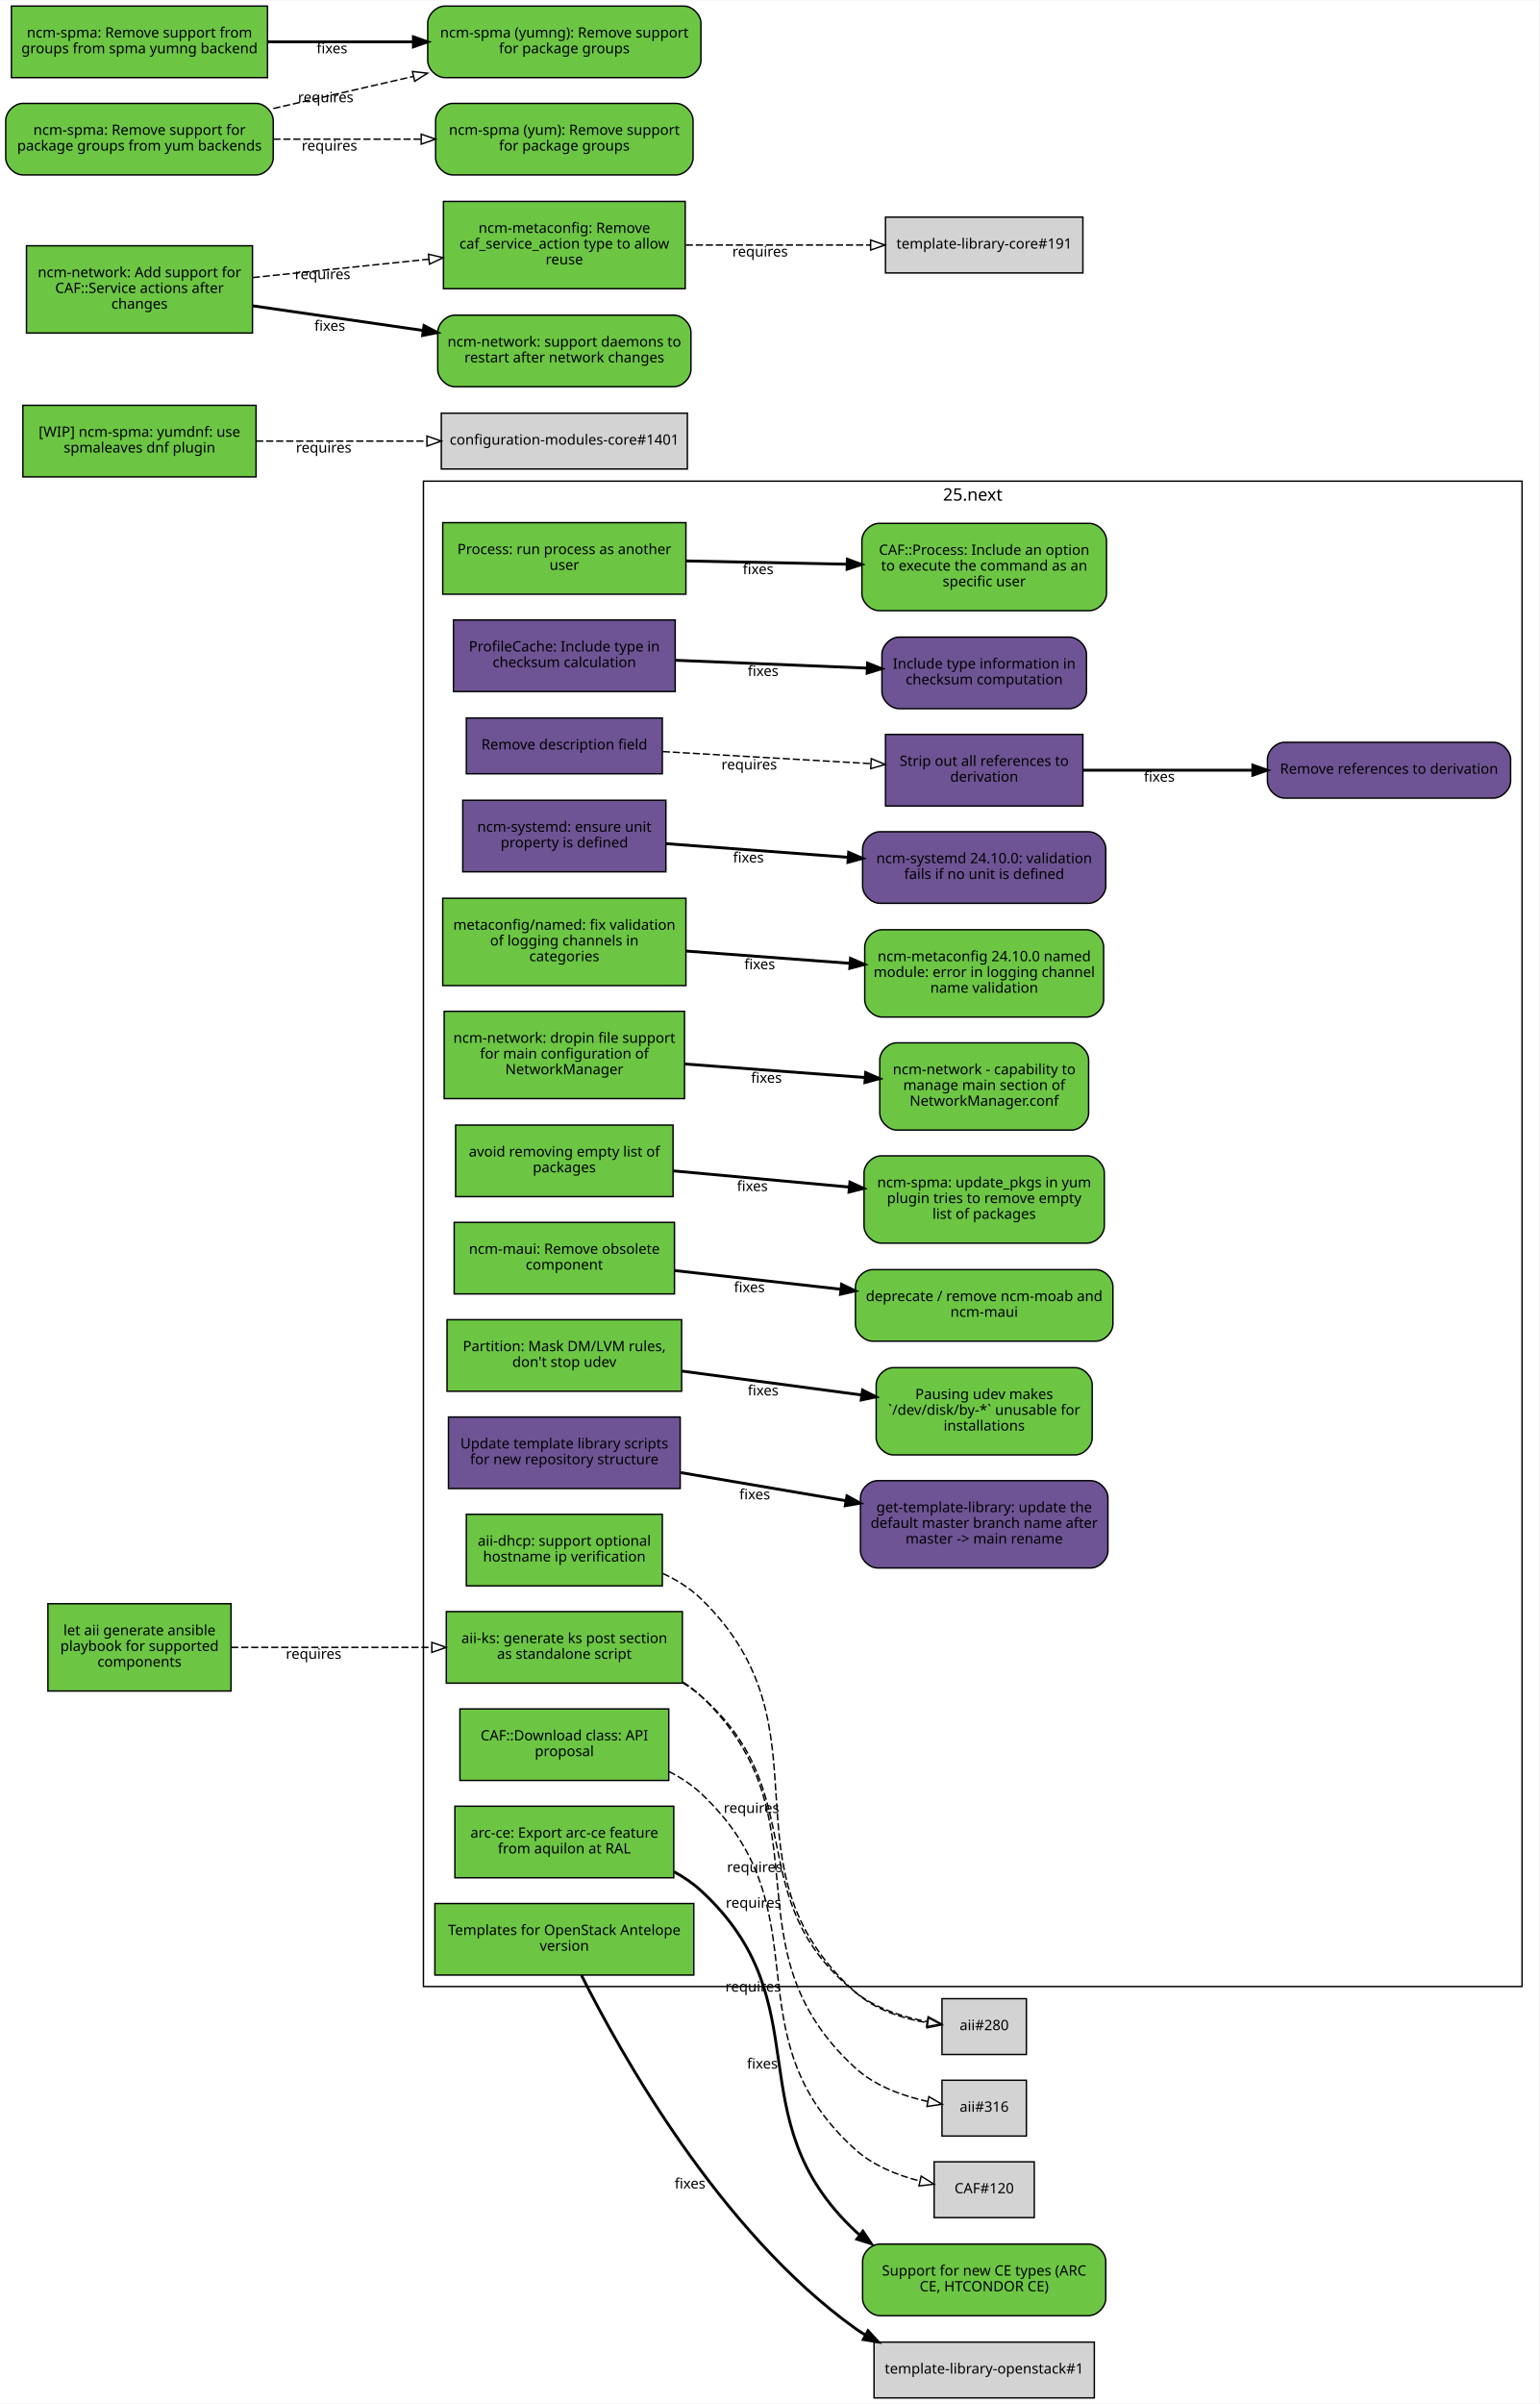
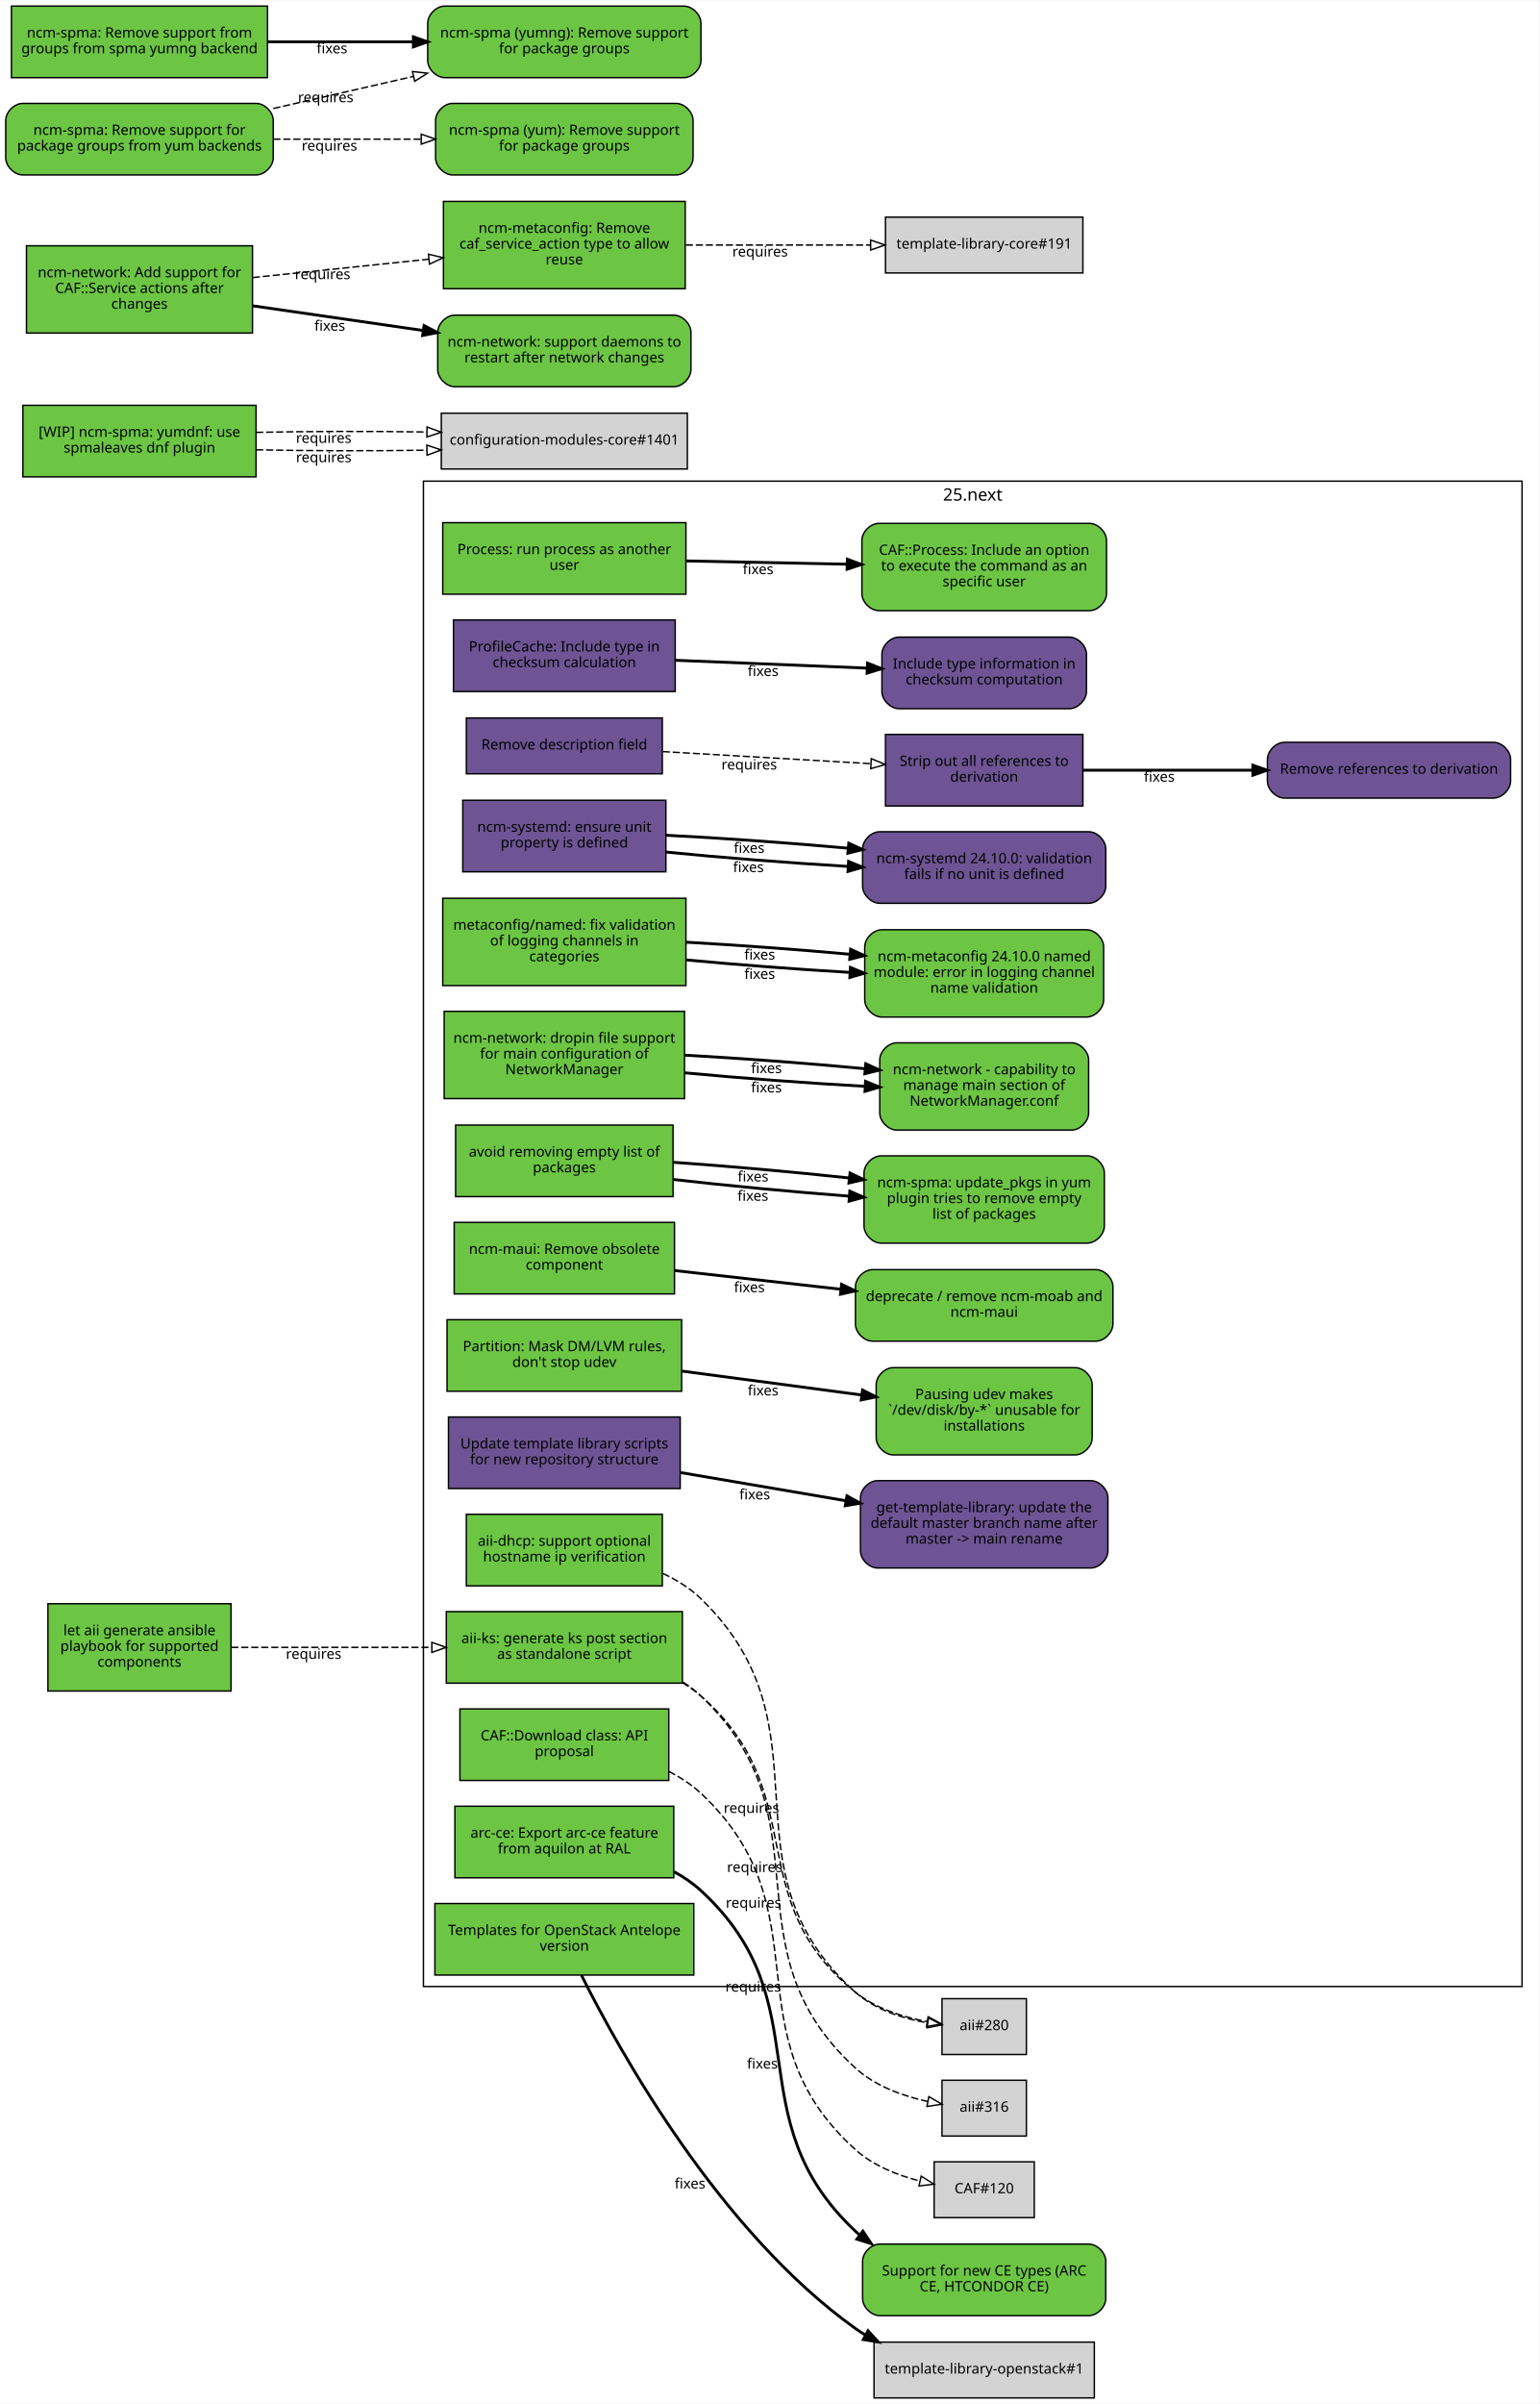
<svg xmlns="http://www.w3.org/2000/svg" xmlns:xlink="http://www.w3.org/1999/xlink" width="1076pt" height="1680pt" viewBox="0.00 0.00 1076.00 1679.50">
  <g id="graph0" class="graph" transform="scale(1 1) rotate(0) translate(4 1675.5)">
    <polygon fill="#ffffff" stroke="transparent" points="-4,4 -4,-1675.5 1072,-1675.5 1072,4 -4,4" />
    <g id="clust1" class="cluster">
      <polygon fill="none" stroke="#000000" points="292,-287.5 292,-1339.5 1060,-1339.5 1060,-287.5 292,-287.5" />
      <text text-anchor="middle" x="676" y="-1325.9" font-family="Sans" font-size="12.00" fill="#000000">25.next</text>
    </g>
    <g id="node1" class="node">
      <g id="a_node1">
        <a xlink:href="https://github.com/quattor/aii/pull/328" xlink:title="aii#328 (pull-request)" target="_parent">
          <polygon fill="#6cc644" stroke="#000000" points="473,-549.5 308,-549.5 308,-499.5 473,-499.5 473,-549.5" />
          <text text-anchor="middle" x="390.5" y="-527.5" font-family="Sans" font-size="10.00" fill="#000000">aii-ks: generate ks post section</text>
          <text text-anchor="middle" x="390.5" y="-516.5" font-family="Sans" font-size="10.00" fill="#000000">as standalone script</text>
        </a>
      </g>
    </g>
    <g id="node2" class="node">
      <polygon fill="#d3d3d3" stroke="#000000" points="713.5,-279 654.5,-279 654.5,-240 713.5,-240 713.5,-279" />
      <text text-anchor="middle" x="684" y="-257" font-family="Sans" font-size="10.00" fill="#000000">aii#280</text>
    </g>
    <g id="edge1" class="edge">
      <path fill="none" stroke="#000000" stroke-dasharray="5,2" d="M473.06,-499.894C477.655,-497.086 482.017,-493.965 486,-490.5 564.289,-422.391 513.003,-348.366 594,-283.5 608.111,-272.199 627.062,-266.191 643.933,-263.009" />
      <polygon fill="none" stroke="#000000" points="644.792,-266.416 654.108,-261.371 643.679,-259.505 644.792,-266.416" />
      <text text-anchor="middle" x="523.602" y="-367.506" font-family="Sans" font-size="10.00" fill="#000000">requires</text>
    </g>
    <g id="node3" class="node">
      <polygon fill="#d3d3d3" stroke="#000000" points="713.5,-222 654.5,-222 654.5,-183 713.5,-183 713.5,-222" />
      <text text-anchor="middle" x="684" y="-200" font-family="Sans" font-size="10.00" fill="#000000">aii#316</text>
    </g>
    <g id="edge2" class="edge">
      <path fill="none" stroke="#000000" stroke-dasharray="5,2" d="M473.421,-500.292C477.929,-497.386 482.171,-494.136 486,-490.5 576.735,-404.336 501.543,-314.813 594,-230.5 607.847,-217.873 627.317,-210.939 644.607,-207.133" />
      <polygon fill="none" stroke="#000000" points="645.318,-210.56 654.476,-205.234 643.995,-203.687 645.318,-210.56" />
      <text text-anchor="middle" x="522.737" y="-342.594" font-family="Sans" font-size="10.00" fill="#000000">requires</text>
    </g>
    <g id="node4" class="node">
      <g id="a_node4">
        <a xlink:href="https://github.com/quattor/aii/pull/299" xlink:title="aii#299 (pull-request)" target="_parent">
          <polygon fill="#6cc644" stroke="#000000" points="459,-617.5 322,-617.5 322,-567.5 459,-567.5 459,-617.5" />
          <text text-anchor="middle" x="390.5" y="-595.5" font-family="Sans" font-size="10.00" fill="#000000">aii-dhcp: support optional</text>
          <text text-anchor="middle" x="390.5" y="-584.5" font-family="Sans" font-size="10.00" fill="#000000">hostname ip verification</text>
        </a>
      </g>
    </g>
    <g id="edge3" class="edge">
      <path fill="none" stroke="#000000" stroke-dasharray="5,2" d="M459.381,-576.145C469.138,-571.616 478.414,-565.846 486,-558.5 580.332,-467.156 496.028,-370.928 594,-283.5 607.689,-271.285 626.921,-265.183 644.094,-262.175" />
      <polygon fill="none" stroke="#000000" points="645.058,-265.572 654.453,-260.675 644.055,-258.644 645.058,-265.572" />
      <text text-anchor="middle" x="521.309" y="-408.813" font-family="Sans" font-size="10.00" fill="#000000">requires</text>
    </g>
    <g id="node5" class="node">
      <g id="a_node5">
        <a xlink:href="https://github.com/quattor/aii/pull/331" xlink:title="aii#331 (pull-request)" target="_parent">
          <polygon fill="#6cc644" stroke="#000000" points="157.5,-555 29.5,-555 29.5,-494 157.5,-494 157.5,-555" />
          <text text-anchor="middle" x="93.5" y="-533" font-family="Sans" font-size="10.00" fill="#000000">let aii generate ansible</text>
          <text text-anchor="middle" x="93.5" y="-522" font-family="Sans" font-size="10.00" fill="#000000">playbook for supported</text>
          <text text-anchor="middle" x="93.5" y="-511" font-family="Sans" font-size="10.00" fill="#000000">components</text>
        </a>
      </g>
    </g>
    <g id="edge4" class="edge">
      <path fill="none" stroke="#000000" stroke-dasharray="5,2" d="M157.579,-524.5C198.481,-524.5 252.179,-524.5 297.707,-524.5" />
      <polygon fill="none" stroke="#000000" points="297.888,-528 307.888,-524.5 297.888,-521 297.888,-528" />
      <text text-anchor="middle" x="215.236" y="-516.5" font-family="Sans" font-size="10.00" fill="#000000">requires</text>
    </g>
    <g id="node6" class="node">
      <g id="a_node6">
        <a xlink:href="https://github.com/quattor/CAF/pull/257" xlink:title="CAF#257 (pull-request)" target="_parent">
          <polygon fill="#6cc644" stroke="#000000" points="475.5,-1310.5 305.5,-1310.5 305.5,-1260.5 475.5,-1260.5 475.5,-1310.5" />
          <text text-anchor="middle" x="390.5" y="-1288.5" font-family="Sans" font-size="10.00" fill="#000000">Process: run process as another</text>
          <text text-anchor="middle" x="390.5" y="-1277.5" font-family="Sans" font-size="10.00" fill="#000000">user</text>
        </a>
      </g>
    </g>
    <g id="node7" class="node">
      <g id="a_node7">
        <a xlink:href="https://github.com/quattor/CAF/issues/253" xlink:title="CAF#253 (issue)" target="_parent">
          <path fill="#6cc644" stroke="#000000" d="M757.5,-1310C757.5,-1310 610.5,-1310 610.5,-1310 604.5,-1310 598.5,-1304 598.5,-1298 598.5,-1298 598.5,-1261 598.5,-1261 598.5,-1255 604.5,-1249 610.5,-1249 610.5,-1249 757.5,-1249 757.5,-1249 763.5,-1249 769.5,-1255 769.5,-1261 769.5,-1261 769.5,-1298 769.5,-1298 769.5,-1304 763.5,-1310 757.5,-1310" />
          <text text-anchor="middle" x="684" y="-1288" font-family="Sans" font-size="10.00" fill="#000000">CAF::Process: Include an option</text>
          <text text-anchor="middle" x="684" y="-1277" font-family="Sans" font-size="10.00" fill="#000000">to execute the command as an</text>
          <text text-anchor="middle" x="684" y="-1266" font-family="Sans" font-size="10.00" fill="#000000">specific user</text>
        </a>
      </g>
    </g>
    <g id="edge5" class="edge">
      <path fill="none" stroke="#000000" stroke-width="2" d="M475.787,-1283.756C510.982,-1283.037 551.935,-1282.2 588.163,-1281.459" />
      <polygon fill="#000000" stroke="#000000" stroke-width="2" points="588.32,-1284.957 598.246,-1281.253 588.177,-1277.958 588.32,-1284.957" />
      <text text-anchor="middle" x="525.98" y="-1274.505" font-family="Sans" font-size="10.00" fill="#000000">fixes</text>
    </g>
    <g id="node8" class="node">
      <g id="a_node8">
        <a xlink:href="https://github.com/quattor/CAF/pull/110" xlink:title="CAF#110 (pull-request)" target="_parent">
          <polygon fill="#6cc644" stroke="#000000" points="463.5,-481.5 317.5,-481.5 317.5,-431.5 463.5,-431.5 463.5,-481.5" />
          <text text-anchor="middle" x="390.5" y="-459.5" font-family="Sans" font-size="10.00" fill="#000000">CAF::Download class: API</text>
          <text text-anchor="middle" x="390.5" y="-448.5" font-family="Sans" font-size="10.00" fill="#000000">proposal</text>
        </a>
      </g>
    </g>
    <g id="node9" class="node">
      <polygon fill="#d3d3d3" stroke="#000000" points="719,-165 649,-165 649,-126 719,-126 719,-165" />
      <text text-anchor="middle" x="684" y="-143" font-family="Sans" font-size="10.00" fill="#000000">CAF#120</text>
    </g>
    <g id="edge6" class="edge">
      <path fill="none" stroke="#000000" stroke-dasharray="5,2" d="M463.527,-437.803C471.709,-433.667 479.444,-428.63 486,-422.5 574.115,-340.118 504.239,-254.085 594,-173.5 606.386,-162.38 623.138,-155.677 638.831,-151.635" />
      <polygon fill="none" stroke="#000000" points="639.956,-154.969 648.934,-149.344 638.408,-148.142 639.956,-154.969" />
      <text text-anchor="middle" x="522.501" y="-283.929" font-family="Sans" font-size="10.00" fill="#000000">requires</text>
    </g>
    <g id="node10" class="node">
      <g id="a_node10">
        <a xlink:href="https://github.com/quattor/CCM/pull/216" xlink:title="CCM#216 (pull-request)" target="_parent">
          <polygon fill="#6e5494" stroke="#000000" points="468,-1242.5 313,-1242.5 313,-1192.5 468,-1192.5 468,-1242.5" />
          <text text-anchor="middle" x="390.5" y="-1220.5" font-family="Sans" font-size="10.00" fill="#000000">ProfileCache: Include type in</text>
          <text text-anchor="middle" x="390.5" y="-1209.5" font-family="Sans" font-size="10.00" fill="#000000">checksum calculation</text>
        </a>
      </g>
    </g>
    <g id="node11" class="node">
      <g id="a_node11">
        <a xlink:href="https://github.com/quattor/CCM/issues/213" xlink:title="CCM#213 (issue)" target="_parent">
          <path fill="#6e5494" stroke="#000000" d="M743.5,-1230.5C743.5,-1230.5 624.5,-1230.5 624.5,-1230.5 618.5,-1230.5 612.5,-1224.5 612.5,-1218.5 612.5,-1218.5 612.5,-1192.5 612.5,-1192.5 612.5,-1186.5 618.5,-1180.5 624.5,-1180.5 624.5,-1180.5 743.5,-1180.5 743.5,-1180.5 749.5,-1180.5 755.5,-1186.5 755.5,-1192.5 755.5,-1192.5 755.5,-1218.5 755.5,-1218.5 755.5,-1224.5 749.5,-1230.5 743.5,-1230.5" />
          <text text-anchor="middle" x="684" y="-1208.5" font-family="Sans" font-size="10.00" fill="#000000">Include type information in</text>
          <text text-anchor="middle" x="684" y="-1197.5" font-family="Sans" font-size="10.00" fill="#000000">checksum computation</text>
        </a>
      </g>
    </g>
    <g id="edge7" class="edge">
      <path fill="none" stroke="#000000" stroke-width="2" d="M468.382,-1214.316C509.644,-1212.629 560.3,-1210.558 602.143,-1208.847" />
      <polygon fill="#000000" stroke="#000000" stroke-width="2" points="602.454,-1212.337 612.303,-1208.431 602.168,-1205.343 602.454,-1212.337" />
      <text text-anchor="middle" x="529.448" y="-1203.369" font-family="Sans" font-size="10.00" fill="#000000">fixes</text>
    </g>
    <g id="node12" class="node">
      <g id="a_node12">
        <a xlink:href="https://github.com/quattor/CCM/pull/215" xlink:title="CCM#215 (pull-request)" target="_parent">
          <polygon fill="#6e5494" stroke="#000000" points="459,-1174 322,-1174 322,-1135 459,-1135 459,-1174" />
          <text text-anchor="middle" x="390.5" y="-1152" font-family="Sans" font-size="10.00" fill="#000000">Remove description field</text>
        </a>
      </g>
    </g>
    <g id="node13" class="node">
      <g id="a_node13">
        <a xlink:href="https://github.com/quattor/CCM/pull/214" xlink:title="CCM#214 (pull-request)" target="_parent">
          <polygon fill="#6e5494" stroke="#000000" points="753,-1162.5 615,-1162.5 615,-1112.5 753,-1112.5 753,-1162.5" />
          <text text-anchor="middle" x="684" y="-1140.5" font-family="Sans" font-size="10.00" fill="#000000">Strip out all references to</text>
          <text text-anchor="middle" x="684" y="-1129.5" font-family="Sans" font-size="10.00" fill="#000000">derivation</text>
        </a>
      </g>
    </g>
    <g id="edge8" class="edge">
      <path fill="none" stroke="#000000" stroke-dasharray="5,2" d="M459.313,-1150.514C502.867,-1147.992 559.324,-1144.721 604.749,-1142.09" />
      <polygon fill="none" stroke="#000000" points="605.075,-1145.577 614.856,-1141.505 604.67,-1138.589 605.075,-1145.577" />
      <text text-anchor="middle" x="519.747" y="-1138" font-family="Sans" font-size="10.00" fill="#000000">requires</text>
    </g>
    <g id="node14" class="node">
      <g id="a_node14">
        <a xlink:href="https://github.com/quattor/CCM/issues/134" xlink:title="CCM#134 (issue)" target="_parent">
          <path fill="#6e5494" stroke="#000000" d="M1040,-1157C1040,-1157 894,-1157 894,-1157 888,-1157 882,-1151 882,-1145 882,-1145 882,-1130 882,-1130 882,-1124 888,-1118 894,-1118 894,-1118 1040,-1118 1040,-1118 1046,-1118 1052,-1124 1052,-1130 1052,-1130 1052,-1145 1052,-1145 1052,-1151 1046,-1157 1040,-1157" />
          <text text-anchor="middle" x="967" y="-1135" font-family="Sans" font-size="10.00" fill="#000000">Remove references to derivation</text>
        </a>
      </g>
    </g>
    <g id="edge9" class="edge">
      <path fill="none" stroke="#000000" stroke-width="2" d="M753.23,-1137.5C788.83,-1137.5 832.774,-1137.5 871.542,-1137.5" />
      <polygon fill="#000000" stroke="#000000" stroke-width="2" points="871.801,-1141 881.801,-1137.5 871.801,-1134 871.801,-1141" />
      <text text-anchor="middle" x="806.388" y="-1129.5" font-family="Sans" font-size="10.00" fill="#000000">fixes</text>
    </g>
    <g id="node15" class="node">
      <g id="a_node15">
        <a xlink:href="https://github.com/quattor/configuration-modules-core/pull/1788" xlink:title="configuration-modules-core#1788 (pull-request)" target="_parent">
          <polygon fill="#6e5494" stroke="#000000" points="461.5,-1116.5 319.5,-1116.5 319.5,-1066.5 461.5,-1066.5 461.5,-1116.5" />
          <text text-anchor="middle" x="390.5" y="-1094.5" font-family="Sans" font-size="10.00" fill="#000000">ncm-systemd: ensure unit</text>
          <text text-anchor="middle" x="390.5" y="-1083.5" font-family="Sans" font-size="10.00" fill="#000000">property is defined</text>
        </a>
      </g>
    </g>
    <g id="node16" class="node">
      <g id="a_node16">
        <a xlink:href="https://github.com/quattor/configuration-modules-core/issues/1787" xlink:title="configuration-modules-core#1787 (issue)" target="_parent">
          <path fill="#6e5494" stroke="#000000" d="M757,-1094.5C757,-1094.5 611,-1094.5 611,-1094.5 605,-1094.5 599,-1088.5 599,-1082.5 599,-1082.5 599,-1056.5 599,-1056.5 599,-1050.5 605,-1044.5 611,-1044.5 611,-1044.5 757,-1044.5 757,-1044.5 763,-1044.5 769,-1050.5 769,-1056.5 769,-1056.5 769,-1082.5 769,-1082.5 769,-1088.5 763,-1094.5 757,-1094.5" />
          <text text-anchor="middle" x="684" y="-1072.5" font-family="Sans" font-size="10.00" fill="#000000">ncm-systemd 24.10.0: validation</text>
          <text text-anchor="middle" x="684" y="-1061.5" font-family="Sans" font-size="10.00" fill="#000000">fails if no unit is defined</text>
        </a>
      </g>
    </g>
    <g id="edge10" class="edge">
-       <path fill="none" stroke="#000000" stroke-width="2" d="M461.548,-1086.174C499.79,-1083.308 547.477,-1079.733 588.88,-1076.63" />
-       <polygon fill="#000000" stroke="#000000" stroke-width="2" points="589.274,-1080.11 598.985,-1075.872 588.751,-1073.13 589.274,-1080.11" />
-       <text text-anchor="middle" x="519.191" y="-1073.029" font-family="Sans" font-size="10.00" fill="#000000">fixes</text>
+       <path fill="none" stroke="#000000" stroke-width="2" d="M461.548,-1080.296C499.79,-1076.462 547.477,-1072.725 588.88,-1070.266" />
+       <polygon fill="#000000" stroke="#000000" stroke-width="2" points="589.202,-1073.753 598.985,-1069.684 588.8,-1066.765 589.202,-1073.753" />
+       <text text-anchor="middle" x="519.191" y="-1066.286" font-family="Sans" font-size="10.00" fill="#000000">fixes</text>
+     </g>
+     <g id="edge15" class="edge">
+       <path fill="none" stroke="#000000" stroke-width="2" d="M461.548,-1092.053C499.79,-1090.154 547.477,-1086.741 588.88,-1082.994" />
+       <polygon fill="#000000" stroke="#000000" stroke-width="2" points="589.349,-1086.466 598.985,-1082.061 588.705,-1079.495 589.349,-1086.466" />
+       <text text-anchor="middle" x="519.705" y="-1079.735" font-family="Sans" font-size="10.00" fill="#000000">fixes</text>
    </g>
    <g id="node17" class="node">
      <g id="a_node17">
        <a xlink:href="https://github.com/quattor/configuration-modules-core/pull/1783" xlink:title="configuration-modules-core#1783 (pull-request)" target="_parent">
          <polygon fill="#6cc644" stroke="#000000" points="475.5,-1048 305.5,-1048 305.5,-987 475.5,-987 475.5,-1048" />
          <text text-anchor="middle" x="390.5" y="-1026" font-family="Sans" font-size="10.00" fill="#000000">metaconfig/named: fix validation</text>
          <text text-anchor="middle" x="390.5" y="-1015" font-family="Sans" font-size="10.00" fill="#000000">of logging channels in</text>
          <text text-anchor="middle" x="390.5" y="-1004" font-family="Sans" font-size="10.00" fill="#000000">categories</text>
        </a>
      </g>
    </g>
    <g id="node18" class="node">
      <g id="a_node18">
        <a xlink:href="https://github.com/quattor/configuration-modules-core/issues/1784" xlink:title="configuration-modules-core#1784 (issue)" target="_parent">
          <path fill="#6cc644" stroke="#000000" d="M755.5,-1026C755.5,-1026 612.5,-1026 612.5,-1026 606.5,-1026 600.5,-1020 600.5,-1014 600.5,-1014 600.5,-977 600.5,-977 600.5,-971 606.5,-965 612.5,-965 612.5,-965 755.5,-965 755.5,-965 761.5,-965 767.5,-971 767.5,-977 767.5,-977 767.5,-1014 767.5,-1014 767.5,-1020 761.5,-1026 755.5,-1026" />
          <text text-anchor="middle" x="684" y="-1004" font-family="Sans" font-size="10.00" fill="#000000">ncm-metaconfig 24.10.0 named</text>
          <text text-anchor="middle" x="684" y="-993" font-family="Sans" font-size="10.00" fill="#000000">module: error in logging channel</text>
          <text text-anchor="middle" x="684" y="-982" font-family="Sans" font-size="10.00" fill="#000000">name validation</text>
        </a>
      </g>
    </g>
    <g id="edge11" class="edge">
-       <path fill="none" stroke="#000000" stroke-width="2" d="M475.787,-1011.107C511.601,-1008.423 553.377,-1005.291 590.069,-1002.541" />
-       <polygon fill="#000000" stroke="#000000" stroke-width="2" points="590.564,-1006.014 600.274,-1001.776 590.04,-999.033 590.564,-1006.014" />
-       <text text-anchor="middle" x="527.087" y="-998.437" font-family="Sans" font-size="10.00" fill="#000000">fixes</text>
+       <path fill="none" stroke="#000000" stroke-width="2" d="M475.787,-1004.914C511.601,-1001.542 553.377,-998.36 590.069,-996.196" />
+       <polygon fill="#000000" stroke="#000000" stroke-width="2" points="590.49,-999.677 600.274,-995.613 590.091,-992.689 590.49,-999.677" />
+       <text text-anchor="middle" x="527.087" y="-991.687" font-family="Sans" font-size="10.00" fill="#000000">fixes</text>
+     </g>
+     <g id="edge16" class="edge">
+       <path fill="none" stroke="#000000" stroke-width="2" d="M475.787,-1017.301C511.601,-1015.303 553.377,-1012.223 590.069,-1008.886" />
+       <polygon fill="#000000" stroke="#000000" stroke-width="2" points="590.64,-1012.348 600.274,-1007.939 589.993,-1005.378 590.64,-1012.348" />
+       <text text-anchor="middle" x="527.087" y="-1005.187" font-family="Sans" font-size="10.00" fill="#000000">fixes</text>
    </g>
    <g id="node19" class="node">
      <g id="a_node19">
        <a xlink:href="https://github.com/quattor/configuration-modules-core/pull/1739" xlink:title="configuration-modules-core#1739 (pull-request)" target="_parent">
          <polygon fill="#6cc644" stroke="#000000" points="474.5,-969 306.5,-969 306.5,-908 474.5,-908 474.5,-969" />
          <text text-anchor="middle" x="390.5" y="-947" font-family="Sans" font-size="10.00" fill="#000000">ncm-network: dropin file support</text>
          <text text-anchor="middle" x="390.5" y="-936" font-family="Sans" font-size="10.00" fill="#000000">for main configuration of</text>
          <text text-anchor="middle" x="390.5" y="-925" font-family="Sans" font-size="10.00" fill="#000000">NetworkManager</text>
        </a>
      </g>
    </g>
    <g id="node20" class="node">
      <g id="a_node20">
        <a xlink:href="https://github.com/quattor/configuration-modules-core/issues/1740" xlink:title="configuration-modules-core#1740 (issue)" target="_parent">
          <path fill="#6cc644" stroke="#000000" d="M745,-947C745,-947 623,-947 623,-947 617,-947 611,-941 611,-935 611,-935 611,-898 611,-898 611,-892 617,-886 623,-886 623,-886 745,-886 745,-886 751,-886 757,-892 757,-898 757,-898 757,-935 757,-935 757,-941 751,-947 745,-947" />
          <text text-anchor="middle" x="684" y="-925" font-family="Sans" font-size="10.00" fill="#000000">ncm-network - capability to</text>
          <text text-anchor="middle" x="684" y="-914" font-family="Sans" font-size="10.00" fill="#000000">manage main section of</text>
          <text text-anchor="middle" x="684" y="-903" font-family="Sans" font-size="10.00" fill="#000000">NetworkManager.conf</text>
        </a>
      </g>
    </g>
    <g id="edge12" class="edge">
-       <path fill="none" stroke="#000000" stroke-width="2" d="M474.605,-932.196C514.186,-929.229 561.25,-925.701 600.725,-922.742" />
-       <polygon fill="#000000" stroke="#000000" stroke-width="2" points="601.141,-926.221 610.851,-921.983 600.617,-919.24 601.141,-926.221" />
-       <text text-anchor="middle" x="531.777" y="-919.086" font-family="Sans" font-size="10.00" fill="#000000">fixes</text>
+       <path fill="none" stroke="#000000" stroke-width="2" d="M474.605,-926.025C514.186,-922.28 561.25,-918.758 600.725,-916.588" />
+       <polygon fill="#000000" stroke="#000000" stroke-width="2" points="601.05,-920.076 610.851,-916.053 600.68,-913.086 601.05,-920.076" />
+       <text text-anchor="middle" x="531.777" y="-912.34" font-family="Sans" font-size="10.00" fill="#000000">fixes</text>
+     </g>
+     <g id="edge17" class="edge">
+       <path fill="none" stroke="#000000" stroke-width="2" d="M474.605,-938.366C514.186,-936.177 561.25,-932.644 600.725,-928.896" />
+       <polygon fill="#000000" stroke="#000000" stroke-width="2" points="601.236,-932.363 610.851,-927.913 600.56,-925.396 601.236,-932.363" />
+       <text text-anchor="middle" x="531.777" y="-925.831" font-family="Sans" font-size="10.00" fill="#000000">fixes</text>
    </g>
    <g id="node21" class="node">
      <g id="a_node21">
        <a xlink:href="https://github.com/quattor/configuration-modules-core/pull/1554" xlink:title="configuration-modules-core#1554 (pull-request)" target="_parent">
          <polygon fill="#6cc644" stroke="#000000" points="466.5,-889.5 314.5,-889.5 314.5,-839.5 466.5,-839.5 466.5,-889.5" />
          <text text-anchor="middle" x="390.5" y="-867.5" font-family="Sans" font-size="10.00" fill="#000000">avoid removing empty list of</text>
          <text text-anchor="middle" x="390.5" y="-856.5" font-family="Sans" font-size="10.00" fill="#000000">packages</text>
        </a>
      </g>
    </g>
    <g id="node22" class="node">
      <g id="a_node22">
        <a xlink:href="https://github.com/quattor/configuration-modules-core/issues/1553" xlink:title="configuration-modules-core#1553 (issue)" target="_parent">
          <path fill="#6cc644" stroke="#000000" d="M756,-868C756,-868 612,-868 612,-868 606,-868 600,-862 600,-856 600,-856 600,-819 600,-819 600,-813 606,-807 612,-807 612,-807 756,-807 756,-807 762,-807 768,-813 768,-819 768,-819 768,-856 768,-856 768,-862 762,-868 756,-868" />
          <text text-anchor="middle" x="684" y="-846" font-family="Sans" font-size="10.00" fill="#000000">ncm-spma: update_pkgs in yum</text>
          <text text-anchor="middle" x="684" y="-835" font-family="Sans" font-size="10.00" fill="#000000">plugin tries to remove empty</text>
          <text text-anchor="middle" x="684" y="-824" font-family="Sans" font-size="10.00" fill="#000000">list of packages</text>
        </a>
      </g>
    </g>
    <g id="edge13" class="edge">
-       <path fill="none" stroke="#000000" stroke-width="2" d="M466.848,-857.477C504.427,-854.019 550.078,-849.82 589.807,-846.165" />
-       <polygon fill="#000000" stroke="#000000" stroke-width="2" points="590.135,-849.65 599.772,-845.248 589.493,-842.679 590.135,-849.65" />
-       <text text-anchor="middle" x="521.96" y="-843.395" font-family="Sans" font-size="10.00" fill="#000000">fixes</text>
+       <path fill="none" stroke="#000000" stroke-width="2" d="M466.848,-851.471C504.347,-847.163 549.884,-842.858 589.555,-839.835" />
+       <polygon fill="#000000" stroke="#000000" stroke-width="2" points="590.059,-843.307 599.772,-839.075 589.54,-836.326 590.059,-843.307" />
+       <text text-anchor="middle" x="522.308" y="-836.615" font-family="Sans" font-size="10.00" fill="#000000">fixes</text>
+     </g>
+     <g id="edge18" class="edge">
+       <path fill="none" stroke="#000000" stroke-width="2" d="M466.848,-863.482C504.427,-860.885 550.078,-856.8 589.807,-852.515" />
+       <polygon fill="#000000" stroke="#000000" stroke-width="2" points="590.213,-855.991 599.772,-851.422 589.45,-849.033 590.213,-855.991" />
+       <text text-anchor="middle" x="522.454" y="-850.097" font-family="Sans" font-size="10.00" fill="#000000">fixes</text>
    </g>
    <g id="node23" class="node">
      <g id="a_node23">
        <a xlink:href="https://github.com/quattor/configuration-modules-core/pull/1507" xlink:title="configuration-modules-core#1507 (pull-request)" target="_parent">
          <polygon fill="#6cc644" stroke="#000000" points="175,-1392.5 12,-1392.5 12,-1342.5 175,-1342.5 175,-1392.5" />
          <text text-anchor="middle" x="93.5" y="-1370.5" font-family="Sans" font-size="10.00" fill="#000000">[WIP] ncm-spma: yumdnf: use</text>
          <text text-anchor="middle" x="93.5" y="-1359.5" font-family="Sans" font-size="10.00" fill="#000000">spmaleaves dnf plugin</text>
        </a>
      </g>
    </g>
    <g id="node24" class="node">
      <polygon fill="#d3d3d3" stroke="#000000" points="476.5,-1387 304.5,-1387 304.5,-1348 476.5,-1348 476.5,-1387" />
      <text text-anchor="middle" x="390.5" y="-1365" font-family="Sans" font-size="10.00" fill="#000000">configuration-modules-core#1401</text>
    </g>
    <g id="edge14" class="edge">
-       <path fill="none" stroke="#000000" stroke-dasharray="5,2" d="M175.049,-1367.5C211.937,-1367.5 255.795,-1367.5 294.283,-1367.5" />
-       <polygon fill="none" stroke="#000000" points="294.463,-1371 304.463,-1367.5 294.463,-1364 294.463,-1371" />
-       <text text-anchor="middle" x="222.304" y="-1359.5" font-family="Sans" font-size="10.00" fill="#000000">requires</text>
+       <path fill="none" stroke="#000000" stroke-dasharray="5,2" d="M175.049,-1361.401C211.937,-1360.633 255.795,-1360.544 294.283,-1361.137" />
+       <polygon fill="none" stroke="#000000" points="294.404,-1364.639 304.463,-1361.312 294.525,-1357.64 294.404,-1364.639" />
+       <text text-anchor="middle" x="222.304" y="-1352.751" font-family="Sans" font-size="10.00" fill="#000000">requires</text>
+     </g>
+     <g id="edge19" class="edge">
+       <path fill="none" stroke="#000000" stroke-dasharray="5,2" d="M175.049,-1373.599C211.937,-1374.367 255.795,-1374.456 294.283,-1373.863" />
+       <polygon fill="none" stroke="#000000" points="294.525,-1377.36 304.463,-1373.688 294.404,-1370.361 294.525,-1377.36" />
+       <text text-anchor="middle" x="222.304" y="-1366.249" font-family="Sans" font-size="10.00" fill="#000000">requires</text>
    </g>
    <g id="node25" class="node">
      <g id="a_node25">
        <a xlink:href="https://github.com/quattor/configuration-modules-core/pull/1336" xlink:title="configuration-modules-core#1336 (pull-request)" target="_parent">
          <polygon fill="#6cc644" stroke="#000000" points="172.5,-1504 14.5,-1504 14.5,-1443 172.5,-1443 172.5,-1504" />
          <text text-anchor="middle" x="93.5" y="-1482" font-family="Sans" font-size="10.00" fill="#000000">ncm-network: Add support for</text>
          <text text-anchor="middle" x="93.5" y="-1471" font-family="Sans" font-size="10.00" fill="#000000">CAF::Service actions after</text>
          <text text-anchor="middle" x="93.5" y="-1460" font-family="Sans" font-size="10.00" fill="#000000">changes</text>
        </a>
      </g>
    </g>
    <g id="node26" class="node">
      <g id="a_node26">
        <a xlink:href="https://github.com/quattor/configuration-modules-core/pull/1335" xlink:title="configuration-modules-core#1335 (pull-request)" target="_parent">
          <polygon fill="#6cc644" stroke="#000000" points="475,-1535 306,-1535 306,-1474 475,-1474 475,-1535" />
          <text text-anchor="middle" x="390.5" y="-1513" font-family="Sans" font-size="10.00" fill="#000000">ncm-metaconfig: Remove</text>
          <text text-anchor="middle" x="390.5" y="-1502" font-family="Sans" font-size="10.00" fill="#000000">caf_service_action type to allow</text>
          <text text-anchor="middle" x="390.5" y="-1491" font-family="Sans" font-size="10.00" fill="#000000">reuse</text>
        </a>
      </g>
    </g>
-     <g id="edge15" class="edge">
+     <g id="edge20" class="edge">
      <path fill="none" stroke="#000000" stroke-dasharray="5,2" d="M172.7,-1481.767C210.561,-1485.718 256.17,-1490.479 295.847,-1494.62" />
      <polygon fill="none" stroke="#000000" points="295.488,-1498.102 305.798,-1495.659 296.215,-1491.14 295.488,-1498.102" />
      <text text-anchor="middle" x="221.535" y="-1480.69" font-family="Sans" font-size="10.00" fill="#000000">requires</text>
    </g>
    <g id="node27" class="node">
      <g id="a_node27">
        <a xlink:href="https://github.com/quattor/configuration-modules-core/issues/1071" xlink:title="configuration-modules-core#1071 (issue)" target="_parent">
          <path fill="#6cc644" stroke="#000000" d="M467,-1455.5C467,-1455.5 314,-1455.5 314,-1455.5 308,-1455.5 302,-1449.5 302,-1443.5 302,-1443.5 302,-1417.5 302,-1417.5 302,-1411.5 308,-1405.5 314,-1405.5 314,-1405.5 467,-1405.5 467,-1405.5 473,-1405.5 479,-1411.5 479,-1417.5 479,-1417.5 479,-1443.5 479,-1443.5 479,-1449.5 473,-1455.5 467,-1455.5" />
          <text text-anchor="middle" x="390.5" y="-1433.5" font-family="Sans" font-size="10.00" fill="#000000">ncm-network: support daemons to</text>
          <text text-anchor="middle" x="390.5" y="-1422.5" font-family="Sans" font-size="10.00" fill="#000000">restart after network changes</text>
        </a>
      </g>
    </g>
-     <g id="edge16" class="edge">
+     <g id="edge21" class="edge">
      <path fill="none" stroke="#000000" stroke-width="2" d="M172.7,-1462.033C209.218,-1456.746 252.943,-1450.416 291.601,-1444.819" />
      <polygon fill="#000000" stroke="#000000" stroke-width="2" points="292.439,-1448.234 301.834,-1443.337 291.436,-1441.306 292.439,-1448.234" />
      <text text-anchor="middle" x="226.548" y="-1444.645" font-family="Sans" font-size="10.00" fill="#000000">fixes</text>
    </g>
    <g id="node28" class="node">
      <polygon fill="#d3d3d3" stroke="#000000" points="753,-1524 615,-1524 615,-1485 753,-1485 753,-1524" />
      <text text-anchor="middle" x="684" y="-1502" font-family="Sans" font-size="10.00" fill="#000000">template-library-core#191</text>
    </g>
-     <g id="edge17" class="edge">
+     <g id="edge22" class="edge">
      <path fill="none" stroke="#000000" stroke-dasharray="5,2" d="M475.392,-1504.5C516.041,-1504.5 564.441,-1504.5 604.383,-1504.5" />
      <polygon fill="none" stroke="#000000" points="604.61,-1508 614.61,-1504.5 604.61,-1501 604.61,-1508" />
      <text text-anchor="middle" x="527.328" y="-1496.5" font-family="Sans" font-size="10.00" fill="#000000">requires</text>
    </g>
    <g id="node29" class="node">
      <g id="a_node29">
        <a xlink:href="https://github.com/quattor/configuration-modules-core/pull/1148" xlink:title="configuration-modules-core#1148 (pull-request)" target="_parent">
          <polygon fill="#6cc644" stroke="#000000" points="183,-1671.5 4,-1671.5 4,-1621.5 183,-1621.5 183,-1671.5" />
          <text text-anchor="middle" x="93.5" y="-1649.5" font-family="Sans" font-size="10.00" fill="#000000">ncm-spma: Remove support from</text>
          <text text-anchor="middle" x="93.5" y="-1638.5" font-family="Sans" font-size="10.00" fill="#000000">groups from spma yumng backend</text>
        </a>
      </g>
    </g>
    <g id="node30" class="node">
      <g id="a_node30">
        <a xlink:href="https://github.com/quattor/configuration-modules-core/issues/952" xlink:title="configuration-modules-core#952 (issue)" target="_parent">
          <path fill="#6cc644" stroke="#000000" d="M474,-1671.5C474,-1671.5 307,-1671.5 307,-1671.5 301,-1671.5 295,-1665.5 295,-1659.5 295,-1659.5 295,-1633.5 295,-1633.5 295,-1627.5 301,-1621.5 307,-1621.5 307,-1621.5 474,-1621.5 474,-1621.5 480,-1621.5 486,-1627.5 486,-1633.5 486,-1633.5 486,-1659.5 486,-1659.5 486,-1665.5 480,-1671.5 474,-1671.5" />
          <text text-anchor="middle" x="390.5" y="-1649.5" font-family="Sans" font-size="10.00" fill="#000000">ncm-spma (yumng): Remove support</text>
          <text text-anchor="middle" x="390.5" y="-1638.5" font-family="Sans" font-size="10.00" fill="#000000">for package groups</text>
        </a>
      </g>
    </g>
-     <g id="edge18" class="edge">
+     <g id="edge23" class="edge">
      <path fill="none" stroke="#000000" stroke-width="2" d="M183.013,-1646.5C215.054,-1646.5 251.469,-1646.5 284.753,-1646.5" />
      <polygon fill="#000000" stroke="#000000" stroke-width="2" points="284.973,-1650 294.973,-1646.5 284.973,-1643 284.973,-1650" />
      <text text-anchor="middle" x="228.088" y="-1638.5" font-family="Sans" font-size="10.00" fill="#000000">fixes</text>
    </g>
    <g id="node31" class="node">
      <g id="a_node31">
        <a xlink:href="https://github.com/quattor/configuration-modules-core/issues/950" xlink:title="configuration-modules-core#950 (issue)" target="_parent">
          <path fill="#6cc644" stroke="#000000" d="M175,-1603.5C175,-1603.5 12,-1603.5 12,-1603.5 6,-1603.5 0,-1597.5 0,-1591.5 0,-1591.5 0,-1565.5 0,-1565.5 0,-1559.5 6,-1553.5 12,-1553.5 12,-1553.5 175,-1553.5 175,-1553.5 181,-1553.5 187,-1559.5 187,-1565.5 187,-1565.5 187,-1591.5 187,-1591.5 187,-1597.5 181,-1603.5 175,-1603.5" />
          <text text-anchor="middle" x="93.5" y="-1581.5" font-family="Sans" font-size="10.00" fill="#000000">ncm-spma: Remove support for</text>
          <text text-anchor="middle" x="93.5" y="-1570.5" font-family="Sans" font-size="10.00" fill="#000000">package groups from yum backends</text>
        </a>
      </g>
    </g>
-     <g id="edge20" class="edge">
+     <g id="edge25" class="edge">
      <path fill="none" stroke="#000000" stroke-dasharray="5,2" d="M187.065,-1599.922C218.191,-1607.049 253.066,-1615.034 285.03,-1622.352" />
      <polygon fill="none" stroke="#000000" points="284.32,-1625.78 294.849,-1624.6 285.883,-1618.957 284.32,-1625.78" />
      <text text-anchor="middle" x="223.685" y="-1604.313" font-family="Sans" font-size="10.00" fill="#000000">requires</text>
    </g>
    <g id="node32" class="node">
      <g id="a_node32">
        <a xlink:href="https://github.com/quattor/configuration-modules-core/issues/951" xlink:title="configuration-modules-core#951 (issue)" target="_parent">
          <path fill="#6cc644" stroke="#000000" d="M468.5,-1603.5C468.5,-1603.5 312.5,-1603.5 312.5,-1603.5 306.5,-1603.5 300.5,-1597.5 300.5,-1591.5 300.5,-1591.5 300.5,-1565.5 300.5,-1565.5 300.5,-1559.5 306.5,-1553.5 312.5,-1553.5 312.5,-1553.5 468.5,-1553.5 468.5,-1553.5 474.5,-1553.5 480.5,-1559.5 480.5,-1565.5 480.5,-1565.5 480.5,-1591.5 480.5,-1591.5 480.5,-1597.5 474.5,-1603.5 468.5,-1603.5" />
          <text text-anchor="middle" x="390.5" y="-1581.5" font-family="Sans" font-size="10.00" fill="#000000">ncm-spma (yum): Remove support</text>
          <text text-anchor="middle" x="390.5" y="-1570.5" font-family="Sans" font-size="10.00" fill="#000000">for package groups</text>
        </a>
      </g>
    </g>
-     <g id="edge19" class="edge">
+     <g id="edge24" class="edge">
      <path fill="none" stroke="#000000" stroke-dasharray="5,2" d="M187.065,-1578.5C219.887,-1578.5 256.876,-1578.5 290.225,-1578.5" />
      <polygon fill="none" stroke="#000000" points="290.45,-1582 300.449,-1578.5 290.449,-1575 290.45,-1582" />
      <text text-anchor="middle" x="226.286" y="-1570.5" font-family="Sans" font-size="10.00" fill="#000000">requires</text>
    </g>
    <g id="node33" class="node">
      <g id="a_node33">
        <a xlink:href="https://github.com/quattor/configuration-modules-grid/pull/151" xlink:title="configuration-modules-grid#151 (pull-request)" target="_parent">
          <polygon fill="#6cc644" stroke="#000000" points="467.5,-821.5 313.5,-821.5 313.5,-771.5 467.5,-771.5 467.5,-821.5" />
          <text text-anchor="middle" x="390.5" y="-799.5" font-family="Sans" font-size="10.00" fill="#000000">ncm-maui: Remove obsolete</text>
          <text text-anchor="middle" x="390.5" y="-788.5" font-family="Sans" font-size="10.00" fill="#000000">component</text>
        </a>
      </g>
    </g>
    <g id="node34" class="node">
      <g id="a_node34">
        <a xlink:href="https://github.com/quattor/configuration-modules-grid/issues/85" xlink:title="configuration-modules-grid#85 (issue)" target="_parent">
          <path fill="#6cc644" stroke="#000000" d="M762,-788.5C762,-788.5 606,-788.5 606,-788.5 600,-788.5 594,-782.5 594,-776.5 594,-776.5 594,-750.5 594,-750.5 594,-744.5 600,-738.5 606,-738.5 606,-738.5 762,-738.5 762,-738.5 768,-738.5 774,-744.5 774,-750.5 774,-750.5 774,-776.5 774,-776.5 774,-782.5 768,-788.5 762,-788.5" />
          <text text-anchor="middle" x="684" y="-766.5" font-family="Sans" font-size="10.00" fill="#000000">deprecate / remove ncm-moab and</text>
          <text text-anchor="middle" x="684" y="-755.5" font-family="Sans" font-size="10.00" fill="#000000">ncm-maui</text>
        </a>
      </g>
    </g>
-     <g id="edge21" class="edge">
+     <g id="edge26" class="edge">
      <path fill="none" stroke="#000000" stroke-width="2" d="M467.614,-787.83C503.161,-783.833 545.805,-779.038 583.803,-774.766" />
      <polygon fill="#000000" stroke="#000000" stroke-width="2" points="584.324,-778.229 593.871,-773.634 583.542,-771.273 584.324,-778.229" />
      <text text-anchor="middle" x="519.847" y="-772.72" font-family="Sans" font-size="10.00" fill="#000000">fixes</text>
    </g>
    <g id="node35" class="node">
      <g id="a_node35">
        <a xlink:href="https://github.com/quattor/ncm-lib-blockdevices/pull/106" xlink:title="ncm-lib-blockdevices#106 (pull-request)" target="_parent">
          <polygon fill="#6cc644" stroke="#000000" points="472.5,-753.5 308.5,-753.5 308.5,-703.5 472.5,-703.5 472.5,-753.5" />
          <text text-anchor="middle" x="390.5" y="-731.5" font-family="Sans" font-size="10.00" fill="#000000">Partition: Mask DM/LVM rules,</text>
          <text text-anchor="middle" x="390.5" y="-720.5" font-family="Sans" font-size="10.00" fill="#000000">don't stop udev</text>
        </a>
      </g>
    </g>
    <g id="node36" class="node">
      <g id="a_node36">
        <a xlink:href="https://github.com/quattor/ncm-lib-blockdevices/issues/105" xlink:title="ncm-lib-blockdevices#105 (issue)" target="_parent">
          <path fill="#6cc644" stroke="#000000" d="M747.5,-720C747.5,-720 620.5,-720 620.5,-720 614.5,-720 608.5,-714 608.5,-708 608.5,-708 608.5,-671 608.5,-671 608.5,-665 614.5,-659 620.5,-659 620.5,-659 747.5,-659 747.5,-659 753.5,-659 759.5,-665 759.5,-671 759.5,-671 759.5,-708 759.5,-708 759.5,-714 753.5,-720 747.5,-720" />
          <text text-anchor="middle" x="684" y="-698" font-family="Sans" font-size="10.00" fill="#000000">Pausing udev makes</text>
          <text text-anchor="middle" x="684" y="-687" font-family="Sans" font-size="10.00" fill="#000000">`/dev/disk/by-*` unusable for</text>
          <text text-anchor="middle" x="684" y="-676" font-family="Sans" font-size="10.00" fill="#000000">installations</text>
        </a>
      </g>
    </g>
-     <g id="edge22" class="edge">
+     <g id="edge27" class="edge">
      <path fill="none" stroke="#000000" stroke-width="2" d="M472.646,-717.585C511.887,-712.37 558.827,-706.133 598.493,-700.862" />
      <polygon fill="#000000" stroke="#000000" stroke-width="2" points="598.959,-704.331 608.411,-699.544 598.037,-697.392 598.959,-704.331" />
      <text text-anchor="middle" x="529.472" y="-700.572" font-family="Sans" font-size="10.00" fill="#000000">fixes</text>
    </g>
    <g id="node37" class="node">
      <g id="a_node37">
        <a xlink:href="https://github.com/quattor/release/pull/370" xlink:title="release#370 (pull-request)" target="_parent">
          <polygon fill="#6e5494" stroke="#000000" points="471.5,-685.5 309.5,-685.5 309.5,-635.5 471.5,-635.5 471.5,-685.5" />
          <text text-anchor="middle" x="390.5" y="-663.5" font-family="Sans" font-size="10.00" fill="#000000">Update template library scripts</text>
          <text text-anchor="middle" x="390.5" y="-652.5" font-family="Sans" font-size="10.00" fill="#000000">for new repository structure</text>
        </a>
      </g>
    </g>
    <g id="node38" class="node">
      <g id="a_node38">
        <a xlink:href="https://github.com/quattor/release/issues/373" xlink:title="release#373 (issue)" target="_parent">
          <path fill="#6e5494" stroke="#000000" d="M758.5,-641C758.5,-641 609.5,-641 609.5,-641 603.5,-641 597.5,-635 597.5,-629 597.5,-629 597.5,-592 597.5,-592 597.5,-586 603.5,-580 609.5,-580 609.5,-580 758.5,-580 758.5,-580 764.5,-580 770.5,-586 770.5,-592 770.5,-592 770.5,-629 770.5,-629 770.5,-635 764.5,-641 758.5,-641" />
          <text text-anchor="middle" x="684" y="-619" font-family="Sans" font-size="10.00" fill="#000000">get-template-library: update the</text>
          <text text-anchor="middle" x="684" y="-608" font-family="Sans" font-size="10.00" fill="#000000">default master branch name after</text>
          <text text-anchor="middle" x="684" y="-597" font-family="Sans" font-size="10.00" fill="#000000">master -&gt; main rename</text>
        </a>
      </g>
    </g>
-     <g id="edge23" class="edge">
+     <g id="edge28" class="edge">
      <path fill="none" stroke="#000000" stroke-width="2" d="M471.866,-646.639C507.685,-640.537 550.035,-633.322 587.44,-626.95" />
      <polygon fill="#000000" stroke="#000000" stroke-width="2" points="588.07,-630.393 597.341,-625.263 586.895,-623.492 588.07,-630.393" />
      <text text-anchor="middle" x="523.614" y="-627.949" font-family="Sans" font-size="10.00" fill="#000000">fixes</text>
    </g>
    <g id="node39" class="node">
      <g id="a_node39">
        <a xlink:href="https://github.com/quattor/template-library-grid/pull/232" xlink:title="template-library-grid#232 (pull-request)" target="_parent">
          <polygon fill="#6cc644" stroke="#000000" points="467,-413.5 314,-413.5 314,-363.5 467,-363.5 467,-413.5" />
          <text text-anchor="middle" x="390.5" y="-391.5" font-family="Sans" font-size="10.00" fill="#000000">arc-ce: Export arc-ce feature</text>
          <text text-anchor="middle" x="390.5" y="-380.5" font-family="Sans" font-size="10.00" fill="#000000">from aquilon at RAL</text>
        </a>
      </g>
    </g>
    <g id="node40" class="node">
      <g id="a_node40">
        <a xlink:href="https://github.com/quattor/template-library-grid/issues/221" xlink:title="template-library-grid#221 (issue)" target="_parent">
          <path fill="#6cc644" stroke="#000000" d="M757,-107.5C757,-107.5 611,-107.5 611,-107.5 605,-107.5 599,-101.5 599,-95.5 599,-95.5 599,-69.5 599,-69.5 599,-63.5 605,-57.5 611,-57.5 611,-57.5 757,-57.5 757,-57.5 763,-57.5 769,-63.5 769,-69.5 769,-69.5 769,-95.5 769,-95.5 769,-101.5 763,-107.5 757,-107.5" />
          <text text-anchor="middle" x="684" y="-85.5" font-family="Sans" font-size="10.00" fill="#000000">Support for new CE types (ARC</text>
          <text text-anchor="middle" x="684" y="-74.5" font-family="Sans" font-size="10.00" fill="#000000">CE, HTCONDOR CE)</text>
        </a>
      </g>
    </g>
-     <g id="edge24" class="edge">
+     <g id="edge29" class="edge">
      <path fill="none" stroke="#000000" stroke-width="2" d="M467.252,-367.693C474.035,-363.982 480.429,-359.622 486,-354.5 571.512,-275.883 509.246,-195.933 594,-116.5 594.96,-115.6 595.946,-114.724 596.955,-113.871" />
      <polygon fill="#000000" stroke="#000000" stroke-width="2" points="599.209,-116.555 605.115,-107.758 595.013,-110.952 599.209,-116.555" />
      <text text-anchor="middle" x="528.949" y="-230.135" font-family="Sans" font-size="10.00" fill="#000000">fixes</text>
    </g>
    <g id="node41" class="node">
      <g id="a_node41">
        <a xlink:href="https://github.com/quattor/template-library-openstack/pull/63" xlink:title="template-library-openstack#63 (pull-request)" target="_parent">
          <polygon fill="#6cc644" stroke="#000000" points="481,-345.5 300,-345.5 300,-295.5 481,-295.5 481,-345.5" />
          <text text-anchor="middle" x="390.5" y="-323.5" font-family="Sans" font-size="10.00" fill="#000000">Templates for OpenStack Antelope</text>
          <text text-anchor="middle" x="390.5" y="-312.5" font-family="Sans" font-size="10.00" fill="#000000">version</text>
        </a>
      </g>
    </g>
    <g id="node42" class="node">
      <polygon fill="#d3d3d3" stroke="#000000" points="761,-39 607,-39 607,0 761,0 761,-39" />
      <text text-anchor="middle" x="684" y="-17" font-family="Sans" font-size="10.00" fill="#000000">template-library-openstack#1</text>
    </g>
-     <g id="edge25" class="edge">
+     <g id="edge30" class="edge">
      <path fill="none" stroke="#000000" stroke-width="2" d="M402.47,-295.39C429.204,-241.96 498.968,-116.358 594,-48.5 596.163,-46.956 598.412,-45.491 600.727,-44.102" />
      <polygon fill="#000000" stroke="#000000" stroke-width="2" points="602.822,-46.948 609.949,-39.108 599.489,-40.792 602.822,-46.948" />
      <text text-anchor="middle" x="478.379" y="-146.364" font-family="Sans" font-size="10.00" fill="#000000">fixes</text>
    </g>
  </g>
</svg>
